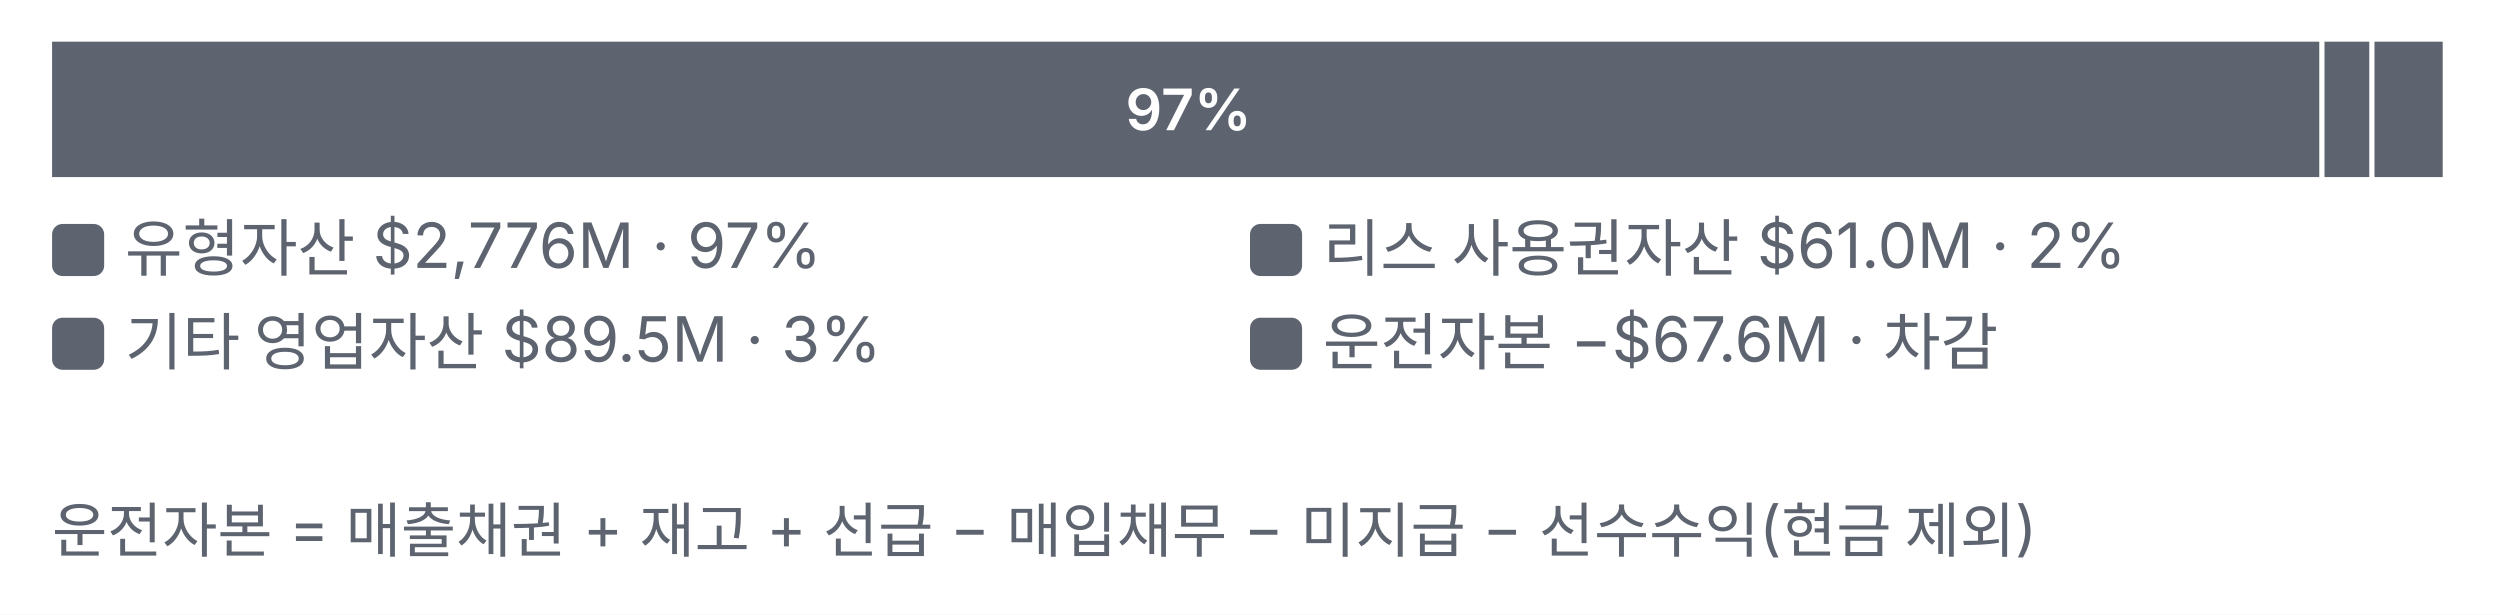
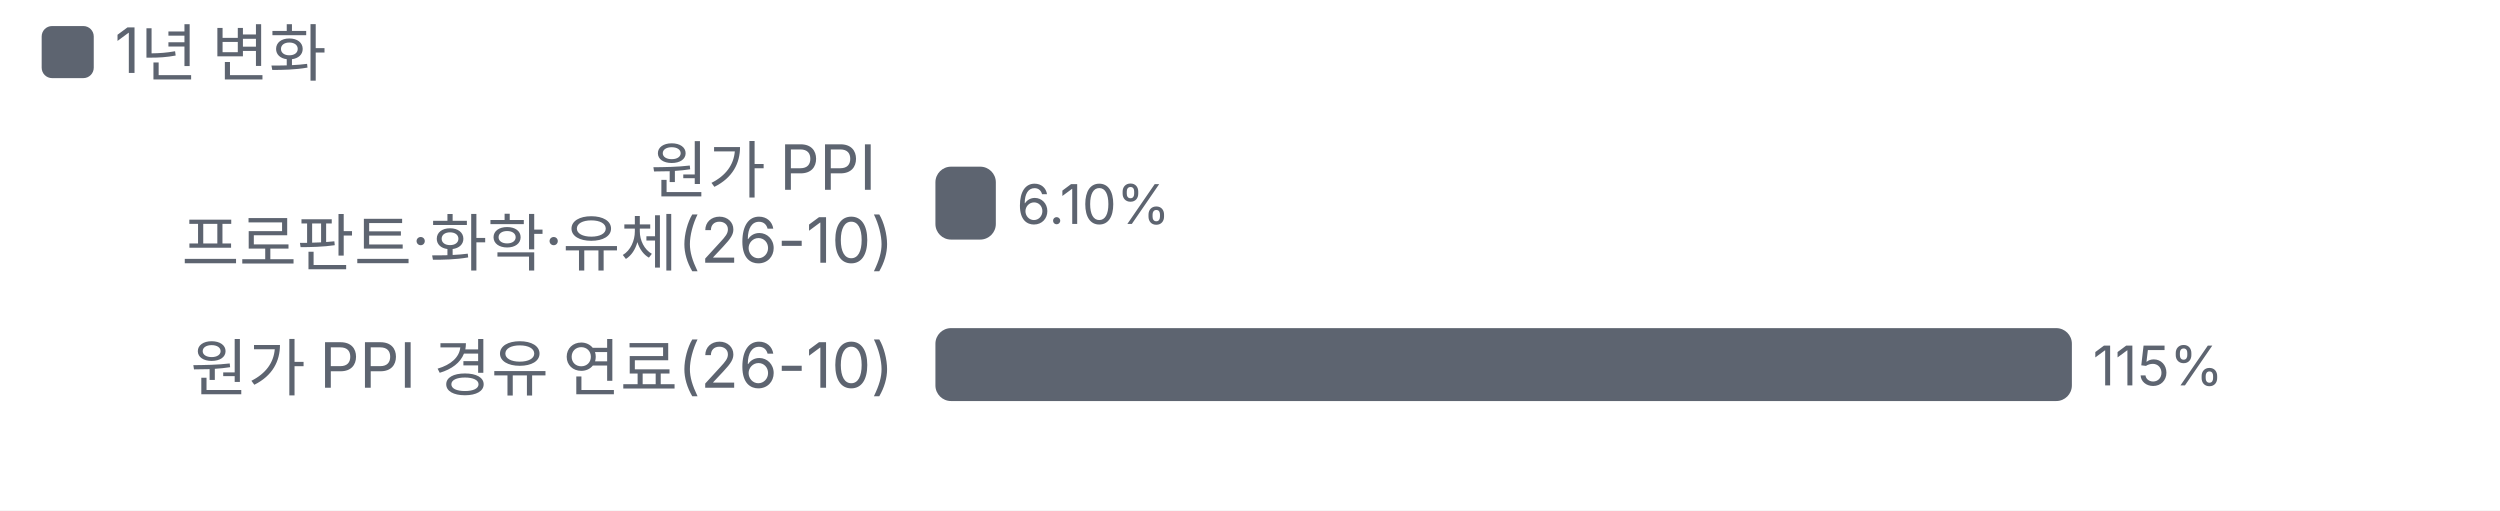
- <svg xmlns="http://www.w3.org/2000/svg" viewBox="0 0 480 118" width="480" height="118">
+ <svg xmlns="http://www.w3.org/2000/svg" viewBox="0 0 480 98" width="480" height="98">
  <style>text{fill:#5d6470;font-size:10.5px;font-family:-apple-system,'Apple SD Gothic Neo','Malgun Gothic',sans-serif}</style>
  <rect width="100%" height="100%" fill="#ffffff" />
-   <g transform="translate(0,0)">
-     <rect x="10.0" y="8" width="435.3" height="26" fill="#5d6470" />
-     <text x="228.2" y="25" text-anchor="middle" style="fill:#fff;font-size:11px;font-weight:600">97%</text>
-     <rect x="446.3" y="8" width="8.6" height="26" fill="#5d6470" />
-     <rect x="455.9" y="8" width="13.1" height="26" fill="#5d6470" />
-     <rect x="10.0" y="43" width="10" height="10" rx="2" fill="#5d6470" />
-     <text x="24.0" y="52" style="fill:#5d6470;font-size:12px">유형자산 $2,776M · 97%</text>
-     <rect x="240.0" y="43" width="10" height="10" rx="2" fill="#5d6470" />
-     <text x="254.0" y="52" style="fill:#5d6470;font-size:12px">리스 사용권자산 $61.0M · 2%</text>
-     <rect x="10.0" y="61" width="10" height="10" rx="2" fill="#5d6470" />
-     <text x="24.0" y="70" style="fill:#5d6470;font-size:12px">기타 영업자산 $89.5M · 3%</text>
-     <rect x="240.0" y="61" width="10" height="10" rx="2" fill="#5d6470" />
-     <text x="254.0" y="70" style="fill:#5d6470;font-size:12px">운전자본 −$67.6M · 차감</text>
-     <text x="10" y="106" style="font-size:11.5px">운전자본 = 매출채권 + 재고 + 선급 − 매입채무 − 미지급 − 선수수익(현금 제외)</text>
+   <rect x="8" y="5" width="10" height="10" rx="2" fill="#5d6470" />
+   <text x="22" y="14" style="font-size:12px">1년 변화</text>
+   <g transform="translate(0,22)">
+     <text x="171.6" y="15" text-anchor="end" style="fill:#5d6470;font-size:12px">
+       <tspan x="171.6" dy="0">원가 PPI</tspan>
+       <tspan x="171.6" dy="14">프로판트·화학·유체(26-10)</tspan>
+     </text>
+     <rect x="179.6" y="10" width="11.6" height="14" rx="3" fill="#5d6470" />
+     <text x="195.2" y="21">6.10%</text>
+     <text x="171.6" y="53" text-anchor="end" style="fill:#5d6470;font-size:12px">
+       <tspan x="171.6" dy="0">원가 PPI 경유 연료(26-10)</tspan>
+     </text>
+     <rect x="179.6" y="41" width="218.2" height="14" rx="3" fill="#5d6470" />
+     <text x="401.8" y="52">115%</text>
  </g>
</svg>
